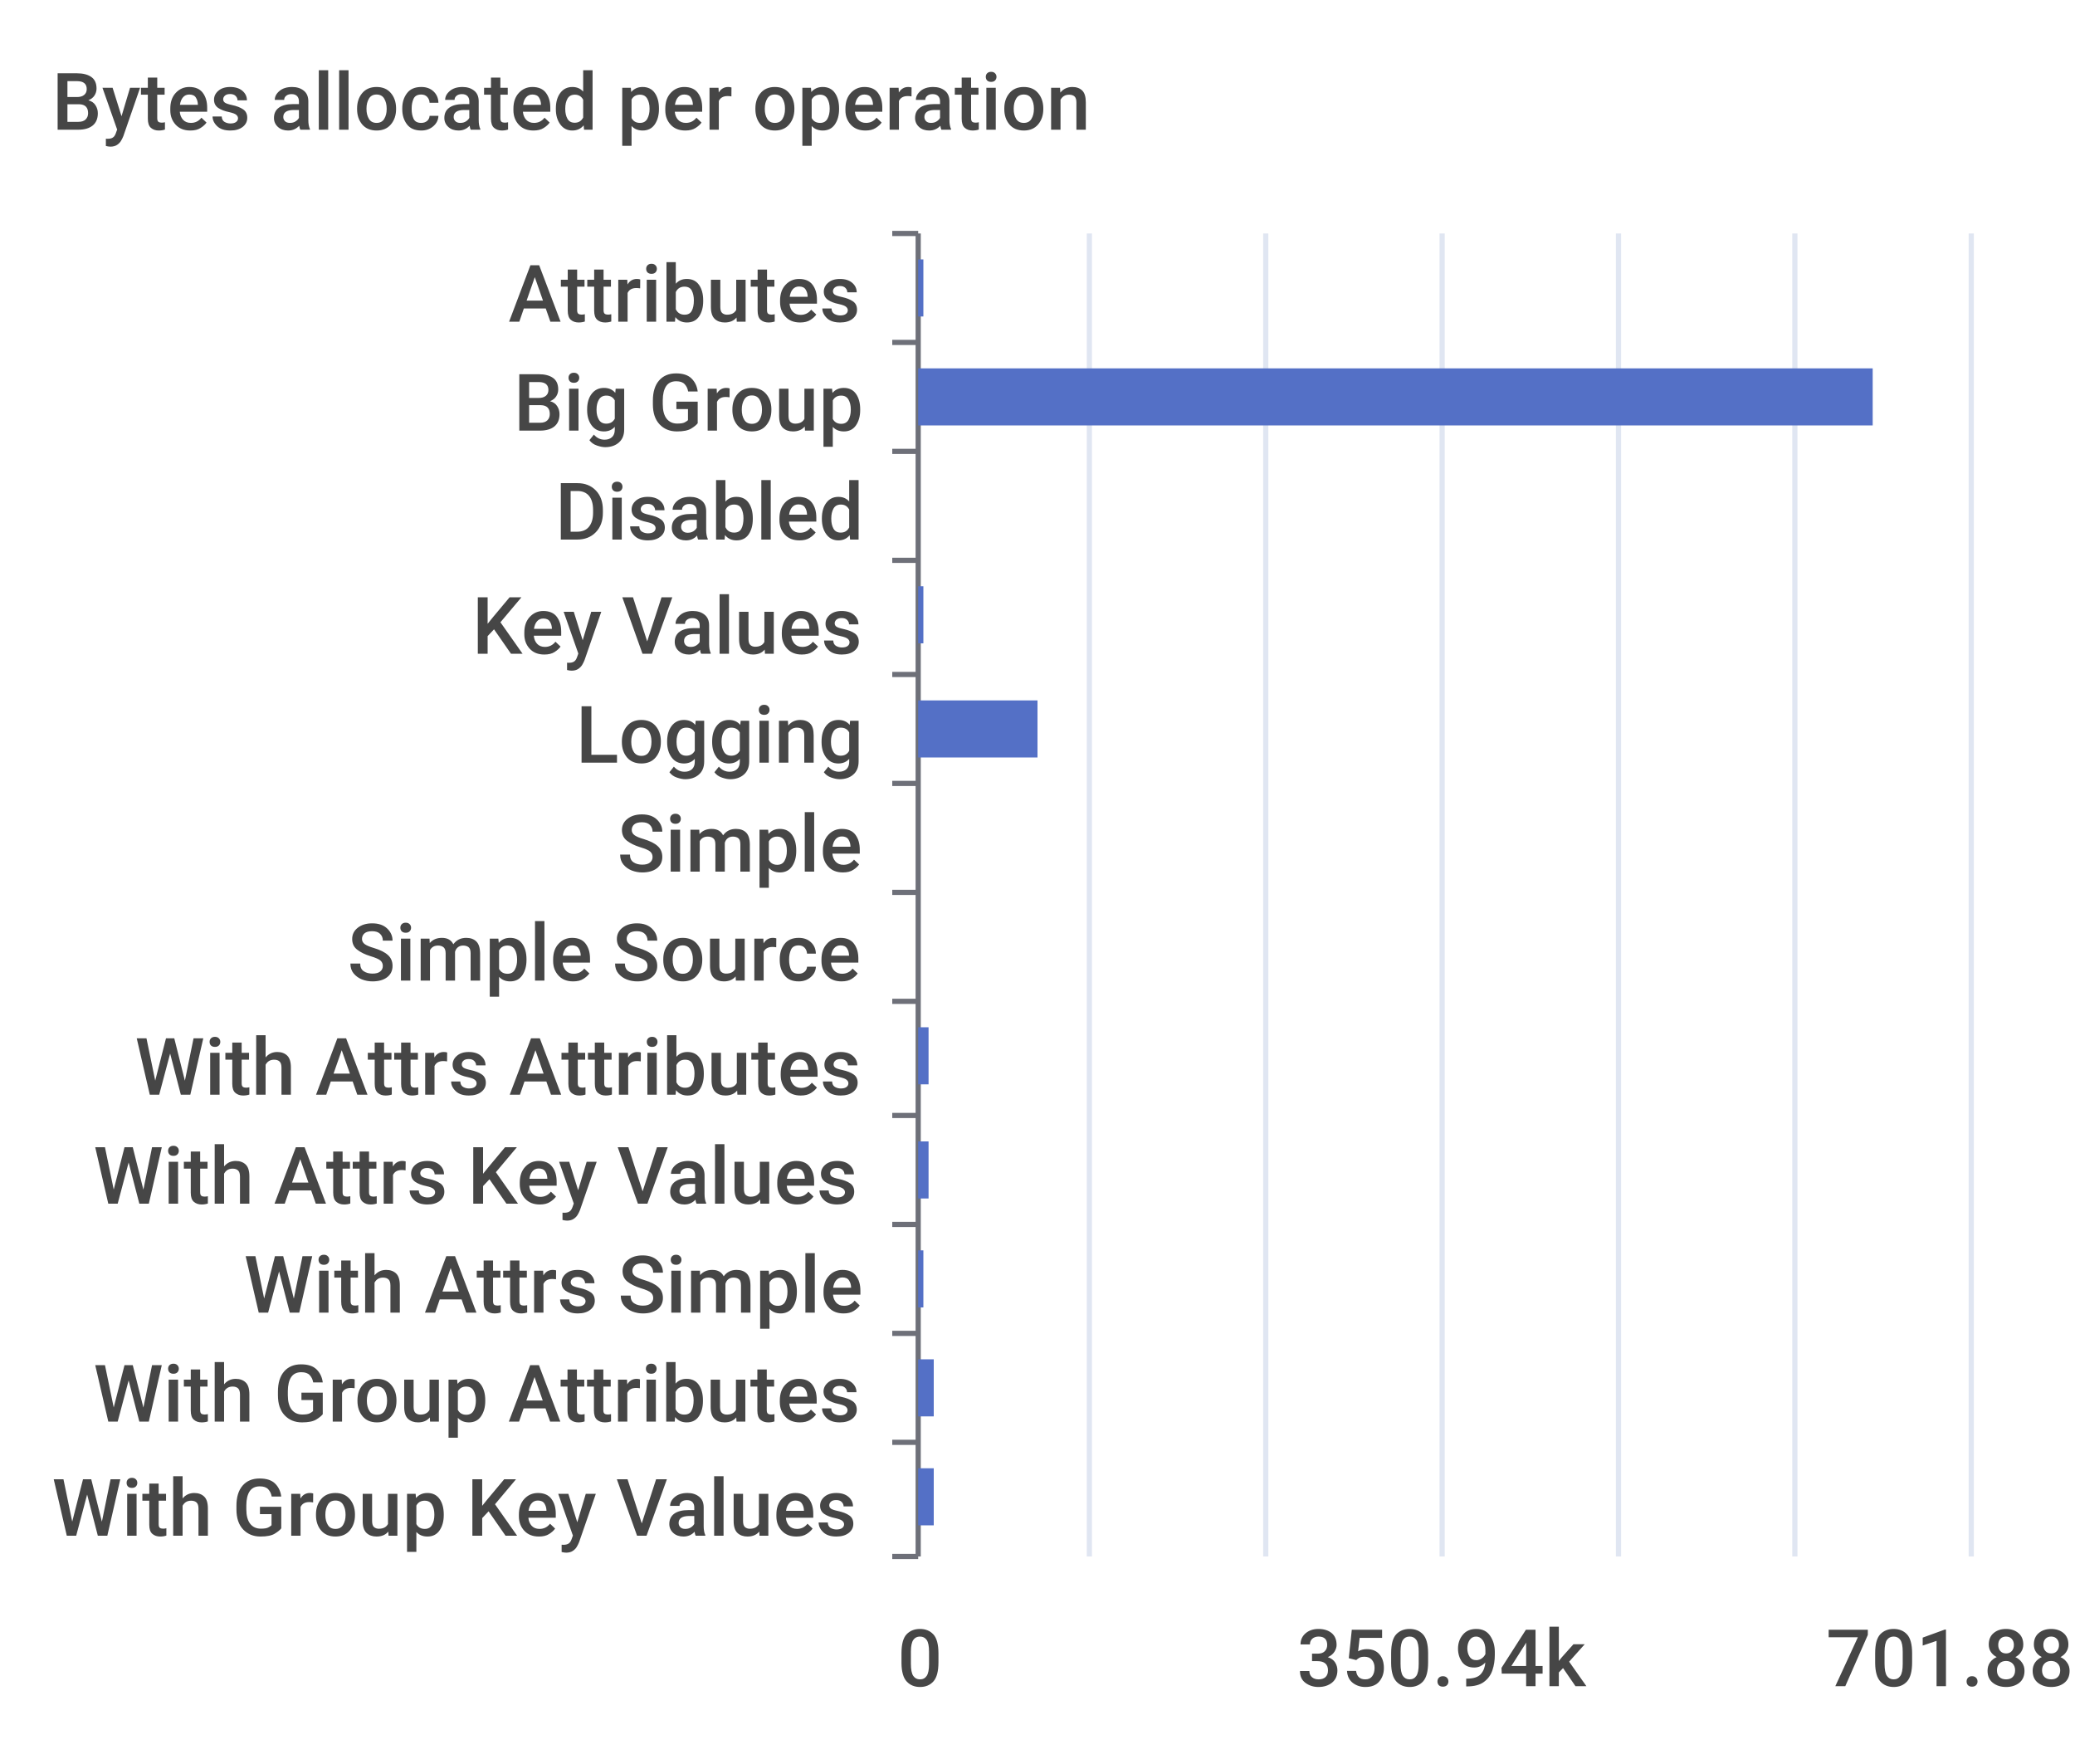
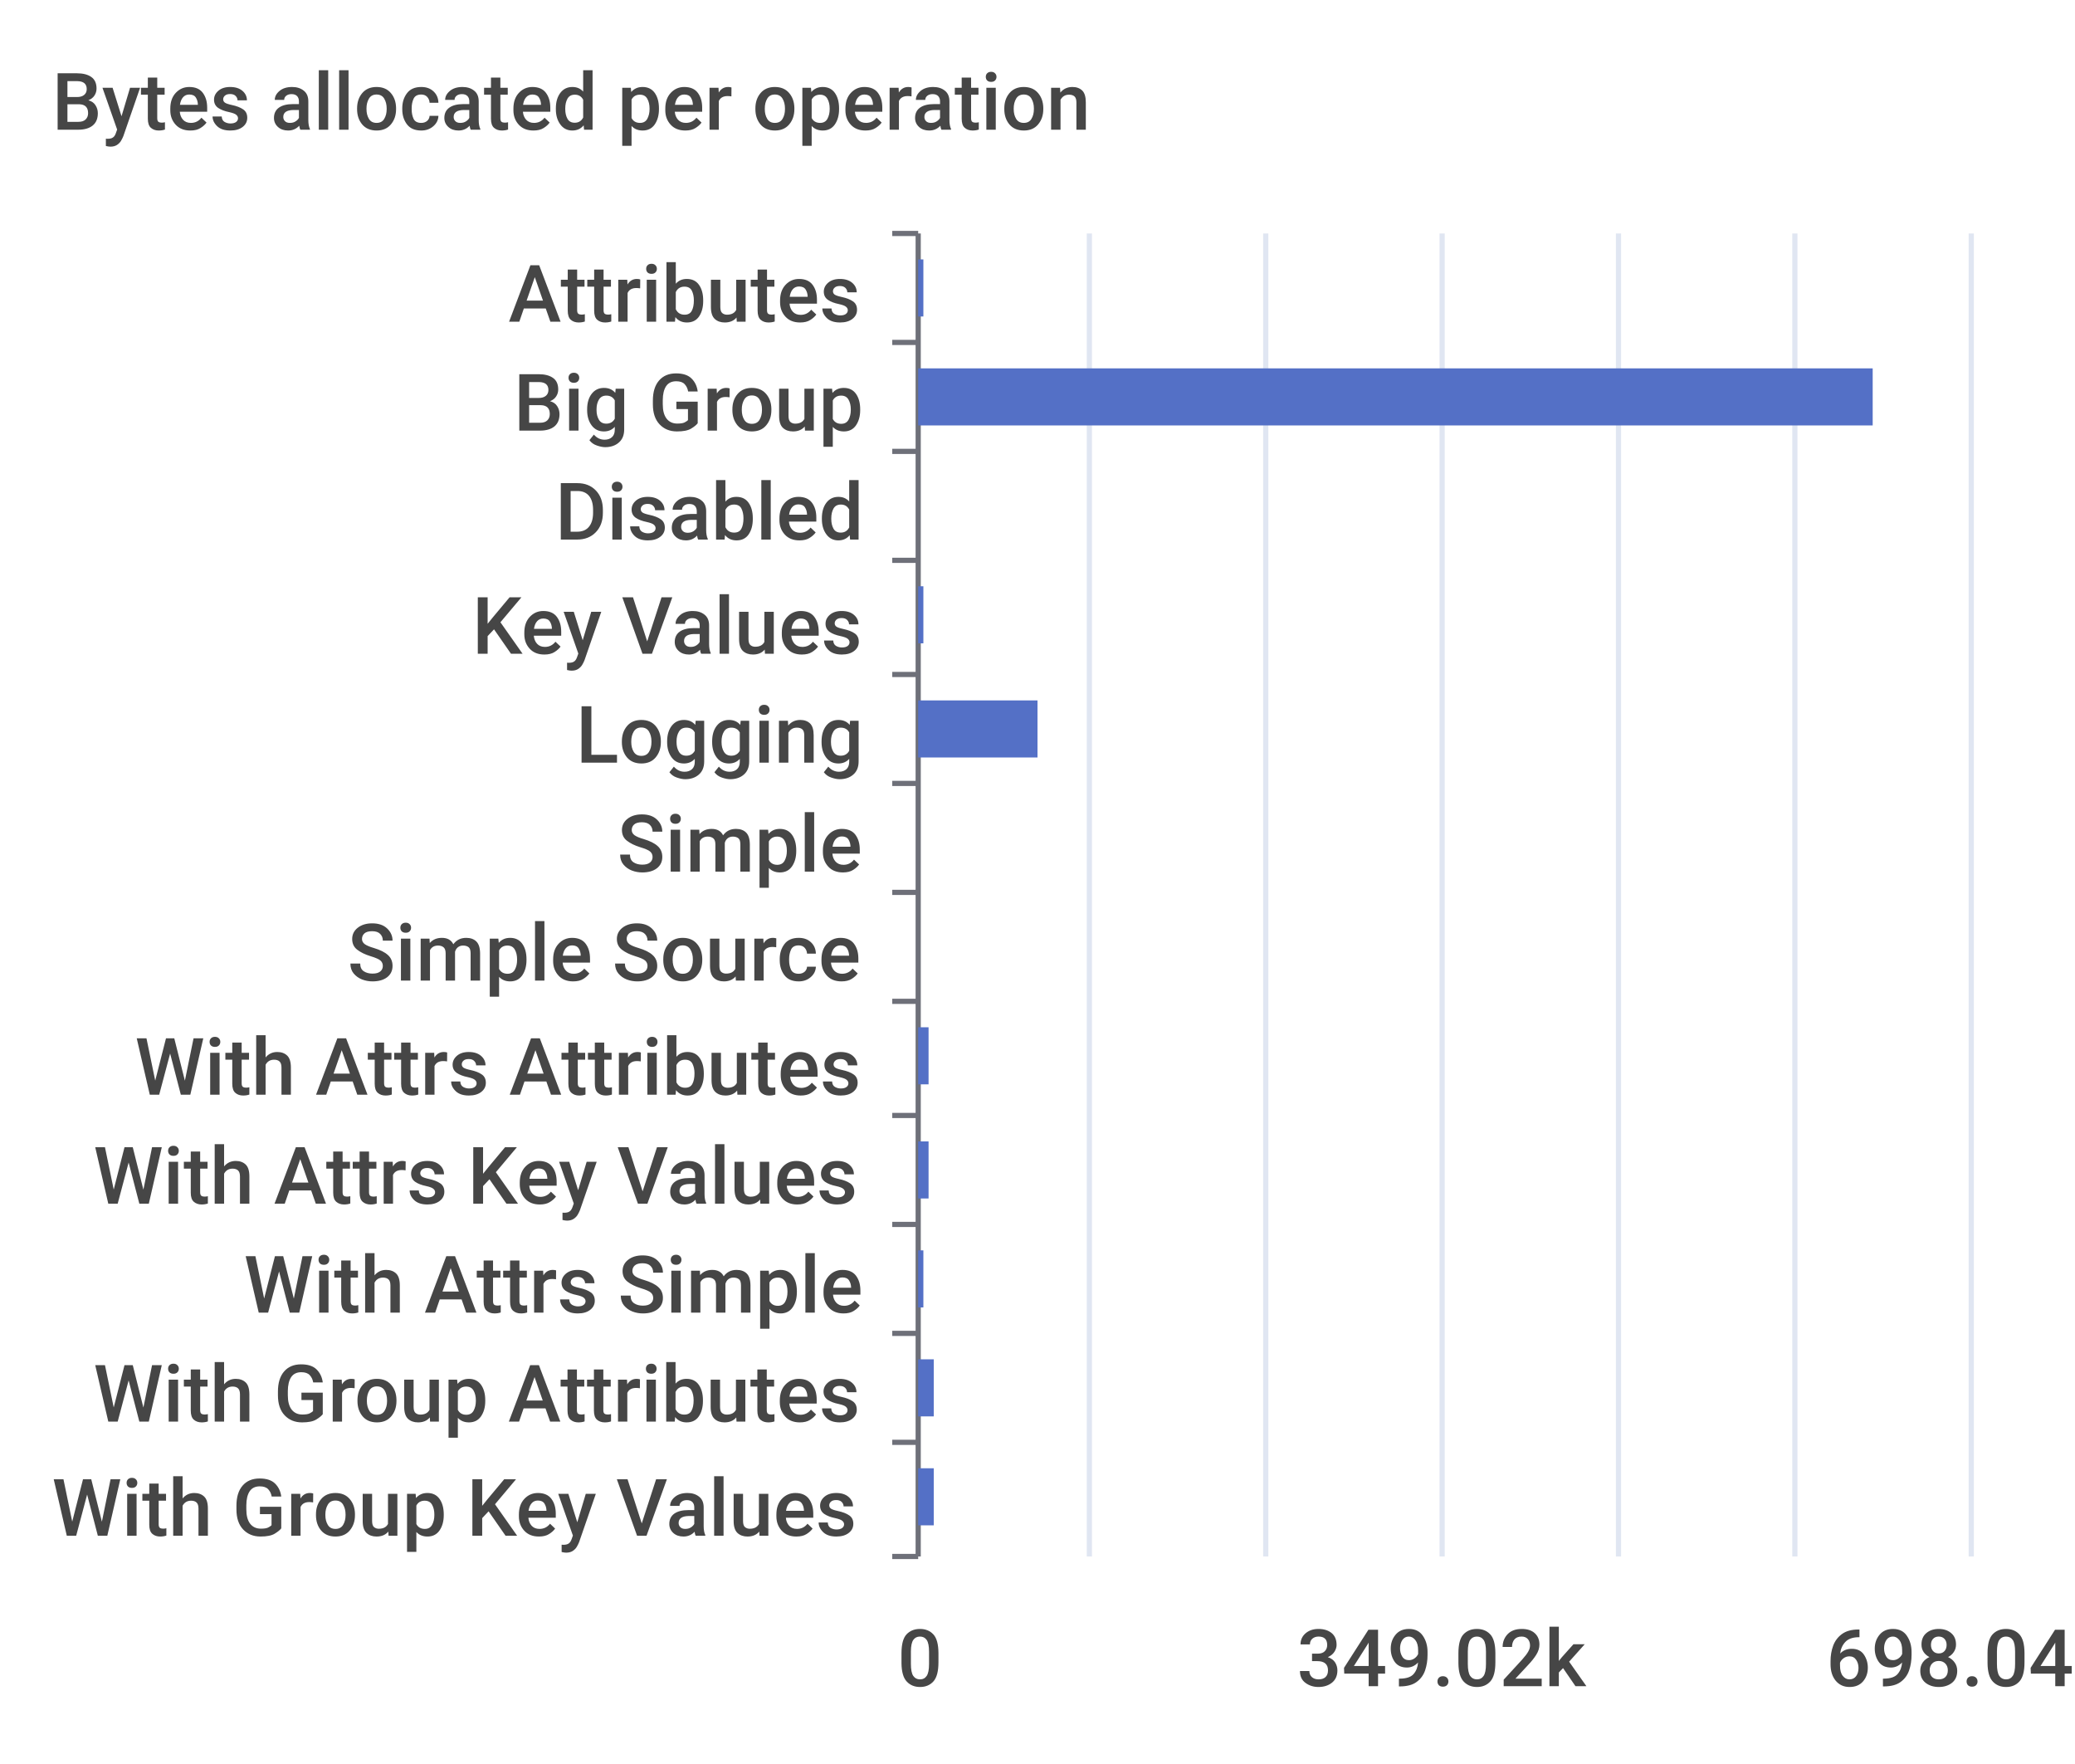
<svg xmlns="http://www.w3.org/2000/svg" width="400" height="340">\n<path d="M 0 0 L 400 0 L 400 340 L 0 340 L 0 0" style="stroke-width:0;stroke:none;fill:rgba(255,255,255,1.0)" />
  <text x="10" y="25" style="stroke-width:0;stroke:none;fill:rgba(70,70,70,1.0);font-size:15.3px;font-family:'Roboto Medium',sans-serif">Bytes allocated per operation</text>
  <path d="M 172 45 L 177 45" style="stroke-width:1;stroke:rgba(110,112,121,1.0);fill:none" />
  <path d="M 172 66 L 177 66" style="stroke-width:1;stroke:rgba(110,112,121,1.0);fill:none" />
  <path d="M 172 87 L 177 87" style="stroke-width:1;stroke:rgba(110,112,121,1.0);fill:none" />
  <path d="M 172 108 L 177 108" style="stroke-width:1;stroke:rgba(110,112,121,1.0);fill:none" />
  <path d="M 172 130 L 177 130" style="stroke-width:1;stroke:rgba(110,112,121,1.0);fill:none" />
  <path d="M 172 151 L 177 151" style="stroke-width:1;stroke:rgba(110,112,121,1.0);fill:none" />
  <path d="M 172 172 L 177 172" style="stroke-width:1;stroke:rgba(110,112,121,1.0);fill:none" />
  <path d="M 172 193 L 177 193" style="stroke-width:1;stroke:rgba(110,112,121,1.0);fill:none" />
  <path d="M 172 215 L 177 215" style="stroke-width:1;stroke:rgba(110,112,121,1.0);fill:none" />
  <path d="M 172 236 L 177 236" style="stroke-width:1;stroke:rgba(110,112,121,1.0);fill:none" />
  <path d="M 172 257 L 177 257" style="stroke-width:1;stroke:rgba(110,112,121,1.0);fill:none" />
  <path d="M 172 278 L 177 278" style="stroke-width:1;stroke:rgba(110,112,121,1.0);fill:none" />
  <path d="M 172 300 L 177 300" style="stroke-width:1;stroke:rgba(110,112,121,1.0);fill:none" />
  <path d="M 177 45 L 177 300" style="stroke-width:1;stroke:rgba(110,112,121,1.0);fill:none" />
  <text x="98" y="62" style="stroke-width:0;stroke:none;fill:rgba(70,70,70,1.0);font-size:15.3px;font-family:'Roboto Medium',sans-serif">Attributes</text>
  <text x="99" y="83" style="stroke-width:0;stroke:none;fill:rgba(70,70,70,1.0);font-size:15.3px;font-family:'Roboto Medium',sans-serif">Big Group</text>
  <text x="107" y="104" style="stroke-width:0;stroke:none;fill:rgba(70,70,70,1.0);font-size:15.3px;font-family:'Roboto Medium',sans-serif">Disabled</text>
  <text x="91" y="126" style="stroke-width:0;stroke:none;fill:rgba(70,70,70,1.0);font-size:15.3px;font-family:'Roboto Medium',sans-serif">Key Values</text>
  <text x="111" y="147" style="stroke-width:0;stroke:none;fill:rgba(70,70,70,1.0);font-size:15.3px;font-family:'Roboto Medium',sans-serif">Logging</text>
  <text x="119" y="168" style="stroke-width:0;stroke:none;fill:rgba(70,70,70,1.0);font-size:15.3px;font-family:'Roboto Medium',sans-serif">Simple</text>
  <text x="67" y="189" style="stroke-width:0;stroke:none;fill:rgba(70,70,70,1.0);font-size:15.3px;font-family:'Roboto Medium',sans-serif">Simple Source</text>
  <text x="26" y="211" style="stroke-width:0;stroke:none;fill:rgba(70,70,70,1.0);font-size:15.3px;font-family:'Roboto Medium',sans-serif">With Attrs Attributes</text>
  <text x="18" y="232" style="stroke-width:0;stroke:none;fill:rgba(70,70,70,1.0);font-size:15.3px;font-family:'Roboto Medium',sans-serif">With Attrs Key Values</text>
  <text x="47" y="253" style="stroke-width:0;stroke:none;fill:rgba(70,70,70,1.0);font-size:15.3px;font-family:'Roboto Medium',sans-serif">With Attrs Simple</text>
  <text x="18" y="274" style="stroke-width:0;stroke:none;fill:rgba(70,70,70,1.0);font-size:15.3px;font-family:'Roboto Medium',sans-serif">With Group Attributes</text>
  <text x="10" y="296" style="stroke-width:0;stroke:none;fill:rgba(70,70,70,1.0);font-size:15.3px;font-family:'Roboto Medium',sans-serif">With Group Key Values</text>
  <text x="173" y="325" style="stroke-width:0;stroke:none;fill:rgba(70,70,70,1.0);font-size:15.3px;font-family:'Roboto Medium',sans-serif">0</text>
-   <text x="250" y="325" style="stroke-width:0;stroke:none;fill:rgba(70,70,70,1.0);font-size:15.3px;font-family:'Roboto Medium',sans-serif">350.94k</text>
-   <text x="352" y="325" style="stroke-width:0;stroke:none;fill:rgba(70,70,70,1.0);font-size:15.3px;font-family:'Roboto Medium',sans-serif">701.88k</text>
+   <text x="250" y="325" style="stroke-width:0;stroke:none;fill:rgba(70,70,70,1.0);font-size:15.3px;font-family:'Roboto Medium',sans-serif">349.02k</text>
+   <text x="352" y="325" style="stroke-width:0;stroke:none;fill:rgba(70,70,70,1.0);font-size:15.3px;font-family:'Roboto Medium',sans-serif">698.04k</text>
  <path d="M 210 45 L 210 300" style="stroke-width:1;stroke:rgba(224,230,242,1.0);fill:none" />
  <path d="M 244 45 L 244 300" style="stroke-width:1;stroke:rgba(224,230,242,1.0);fill:none" />
  <path d="M 278 45 L 278 300" style="stroke-width:1;stroke:rgba(224,230,242,1.0);fill:none" />
  <path d="M 312 45 L 312 300" style="stroke-width:1;stroke:rgba(224,230,242,1.0);fill:none" />
  <path d="M 346 45 L 346 300" style="stroke-width:1;stroke:rgba(224,230,242,1.0);fill:none" />
  <path d="M 380 45 L 380 300" style="stroke-width:1;stroke:rgba(224,230,242,1.0);fill:none" />
  <path d="M 177 283 L 180 283 L 180 294 L 177 294 L 177 283" style="stroke-width:0;stroke:none;fill:rgba(84,112,198,1.0)" />
  <path d="M 177 262 L 180 262 L 180 273 L 177 273 L 177 262" style="stroke-width:0;stroke:none;fill:rgba(84,112,198,1.0)" />
  <path d="M 177 241 L 178 241 L 178 252 L 177 252 L 177 241" style="stroke-width:0;stroke:none;fill:rgba(84,112,198,1.0)" />
  <path d="M 177 220 L 179 220 L 179 231 L 177 231 L 177 220" style="stroke-width:0;stroke:none;fill:rgba(84,112,198,1.0)" />
  <path d="M 177 198 L 179 198 L 179 209 L 177 209 L 177 198" style="stroke-width:0;stroke:none;fill:rgba(84,112,198,1.0)" />
  <path d="M 177 177 L 177 177 L 177 188 L 177 188 L 177 177" style="stroke-width:0;stroke:none;fill:rgba(84,112,198,1.0)" />
  <path d="M 177 156 L 177 156 L 177 167 L 177 167 L 177 156" style="stroke-width:0;stroke:none;fill:rgba(84,112,198,1.0)" />
  <path d="M 177 135 L 200 135 L 200 146 L 177 146 L 177 135" style="stroke-width:0;stroke:none;fill:rgba(84,112,198,1.0)" />
  <path d="M 177 113 L 178 113 L 178 124 L 177 124 L 177 113" style="stroke-width:0;stroke:none;fill:rgba(84,112,198,1.0)" />
  <path d="M 177 92 L 177 92 L 177 103 L 177 103 L 177 92" style="stroke-width:0;stroke:none;fill:rgba(84,112,198,1.0)" />
  <path d="M 177 71 L 361 71 L 361 82 L 177 82 L 177 71" style="stroke-width:0;stroke:none;fill:rgba(84,112,198,1.0)" />
  <path d="M 177 50 L 178 50 L 178 61 L 177 61 L 177 50" style="stroke-width:0;stroke:none;fill:rgba(84,112,198,1.0)" />
</svg>
